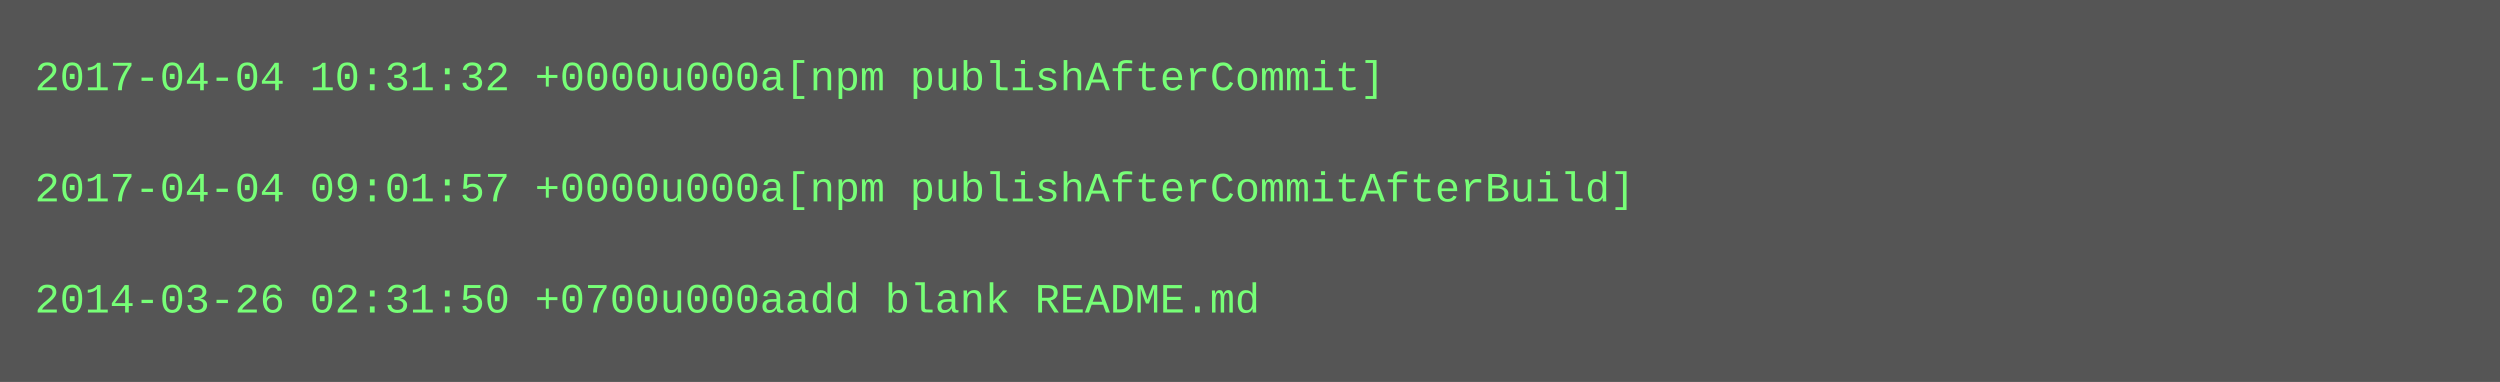
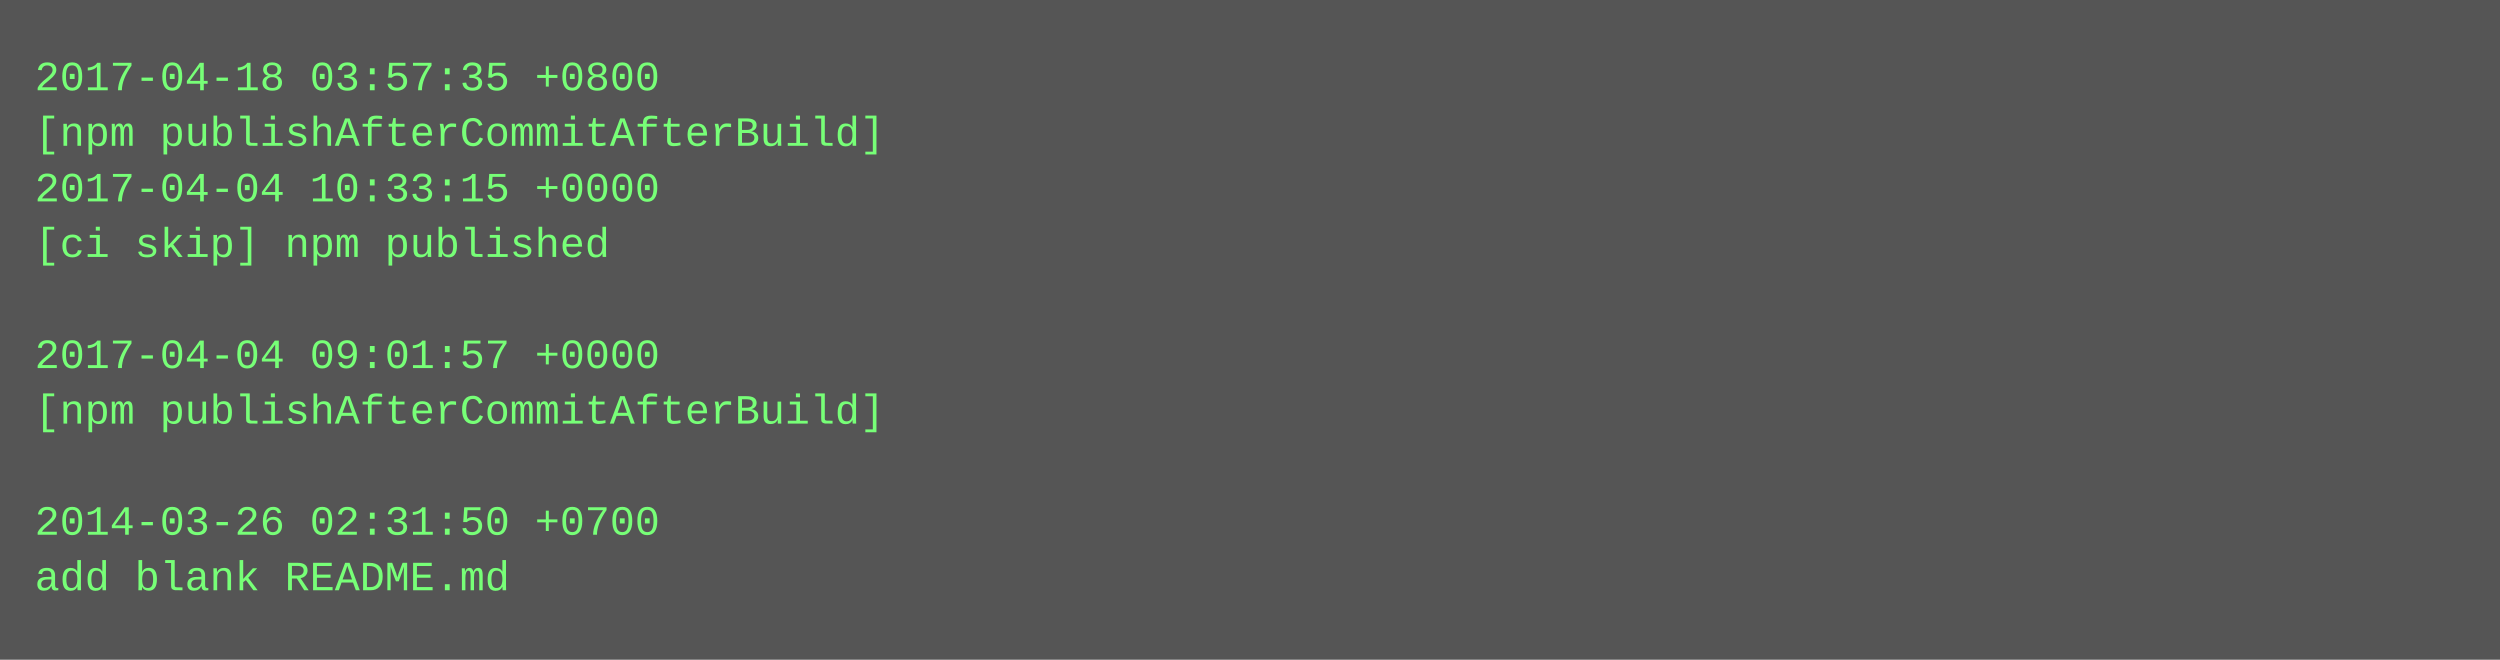
- <svg xmlns="http://www.w3.org/2000/svg" height="110" width="720">
-   <rect height="110" fill="#555" width="720" />
+ <svg xmlns="http://www.w3.org/2000/svg" height="190" width="720">
+   <rect height="190" fill="#555" width="720" />
  <text fill="#7f7" font-family="Courier New" font-size="12" xml:space="preserve">
-     <tspan x="10" y="26">2017-04-04 10:31:32 +0000u000a[npm publishAfterCommit]</tspan>
-     <tspan x="10" y="42" />
-     <tspan x="10" y="58">2017-04-04 09:01:57 +0000u000a[npm publishAfterCommitAfterBuild]</tspan>
-     <tspan x="10" y="74" />
-     <tspan x="10" y="90">2014-03-26 02:31:50 +0700u000aadd blank README.md</tspan>
+     <tspan x="10" y="26">2017-04-18 03:57:35 +0800</tspan>
+     <tspan x="10" y="42">[npm publishAfterCommitAfterBuild]</tspan>
+     <tspan x="10" y="58">2017-04-04 10:33:15 +0000</tspan>
+     <tspan x="10" y="74">[ci skip] npm published</tspan>
+     <tspan x="10" y="90" />
+     <tspan x="10" y="106">2017-04-04 09:01:57 +0000</tspan>
+     <tspan x="10" y="122">[npm publishAfterCommitAfterBuild]</tspan>
+     <tspan x="10" y="138" />
+     <tspan x="10" y="154">2014-03-26 02:31:50 +0700</tspan>
+     <tspan x="10" y="170">add blank README.md</tspan>
  </text>
</svg>
